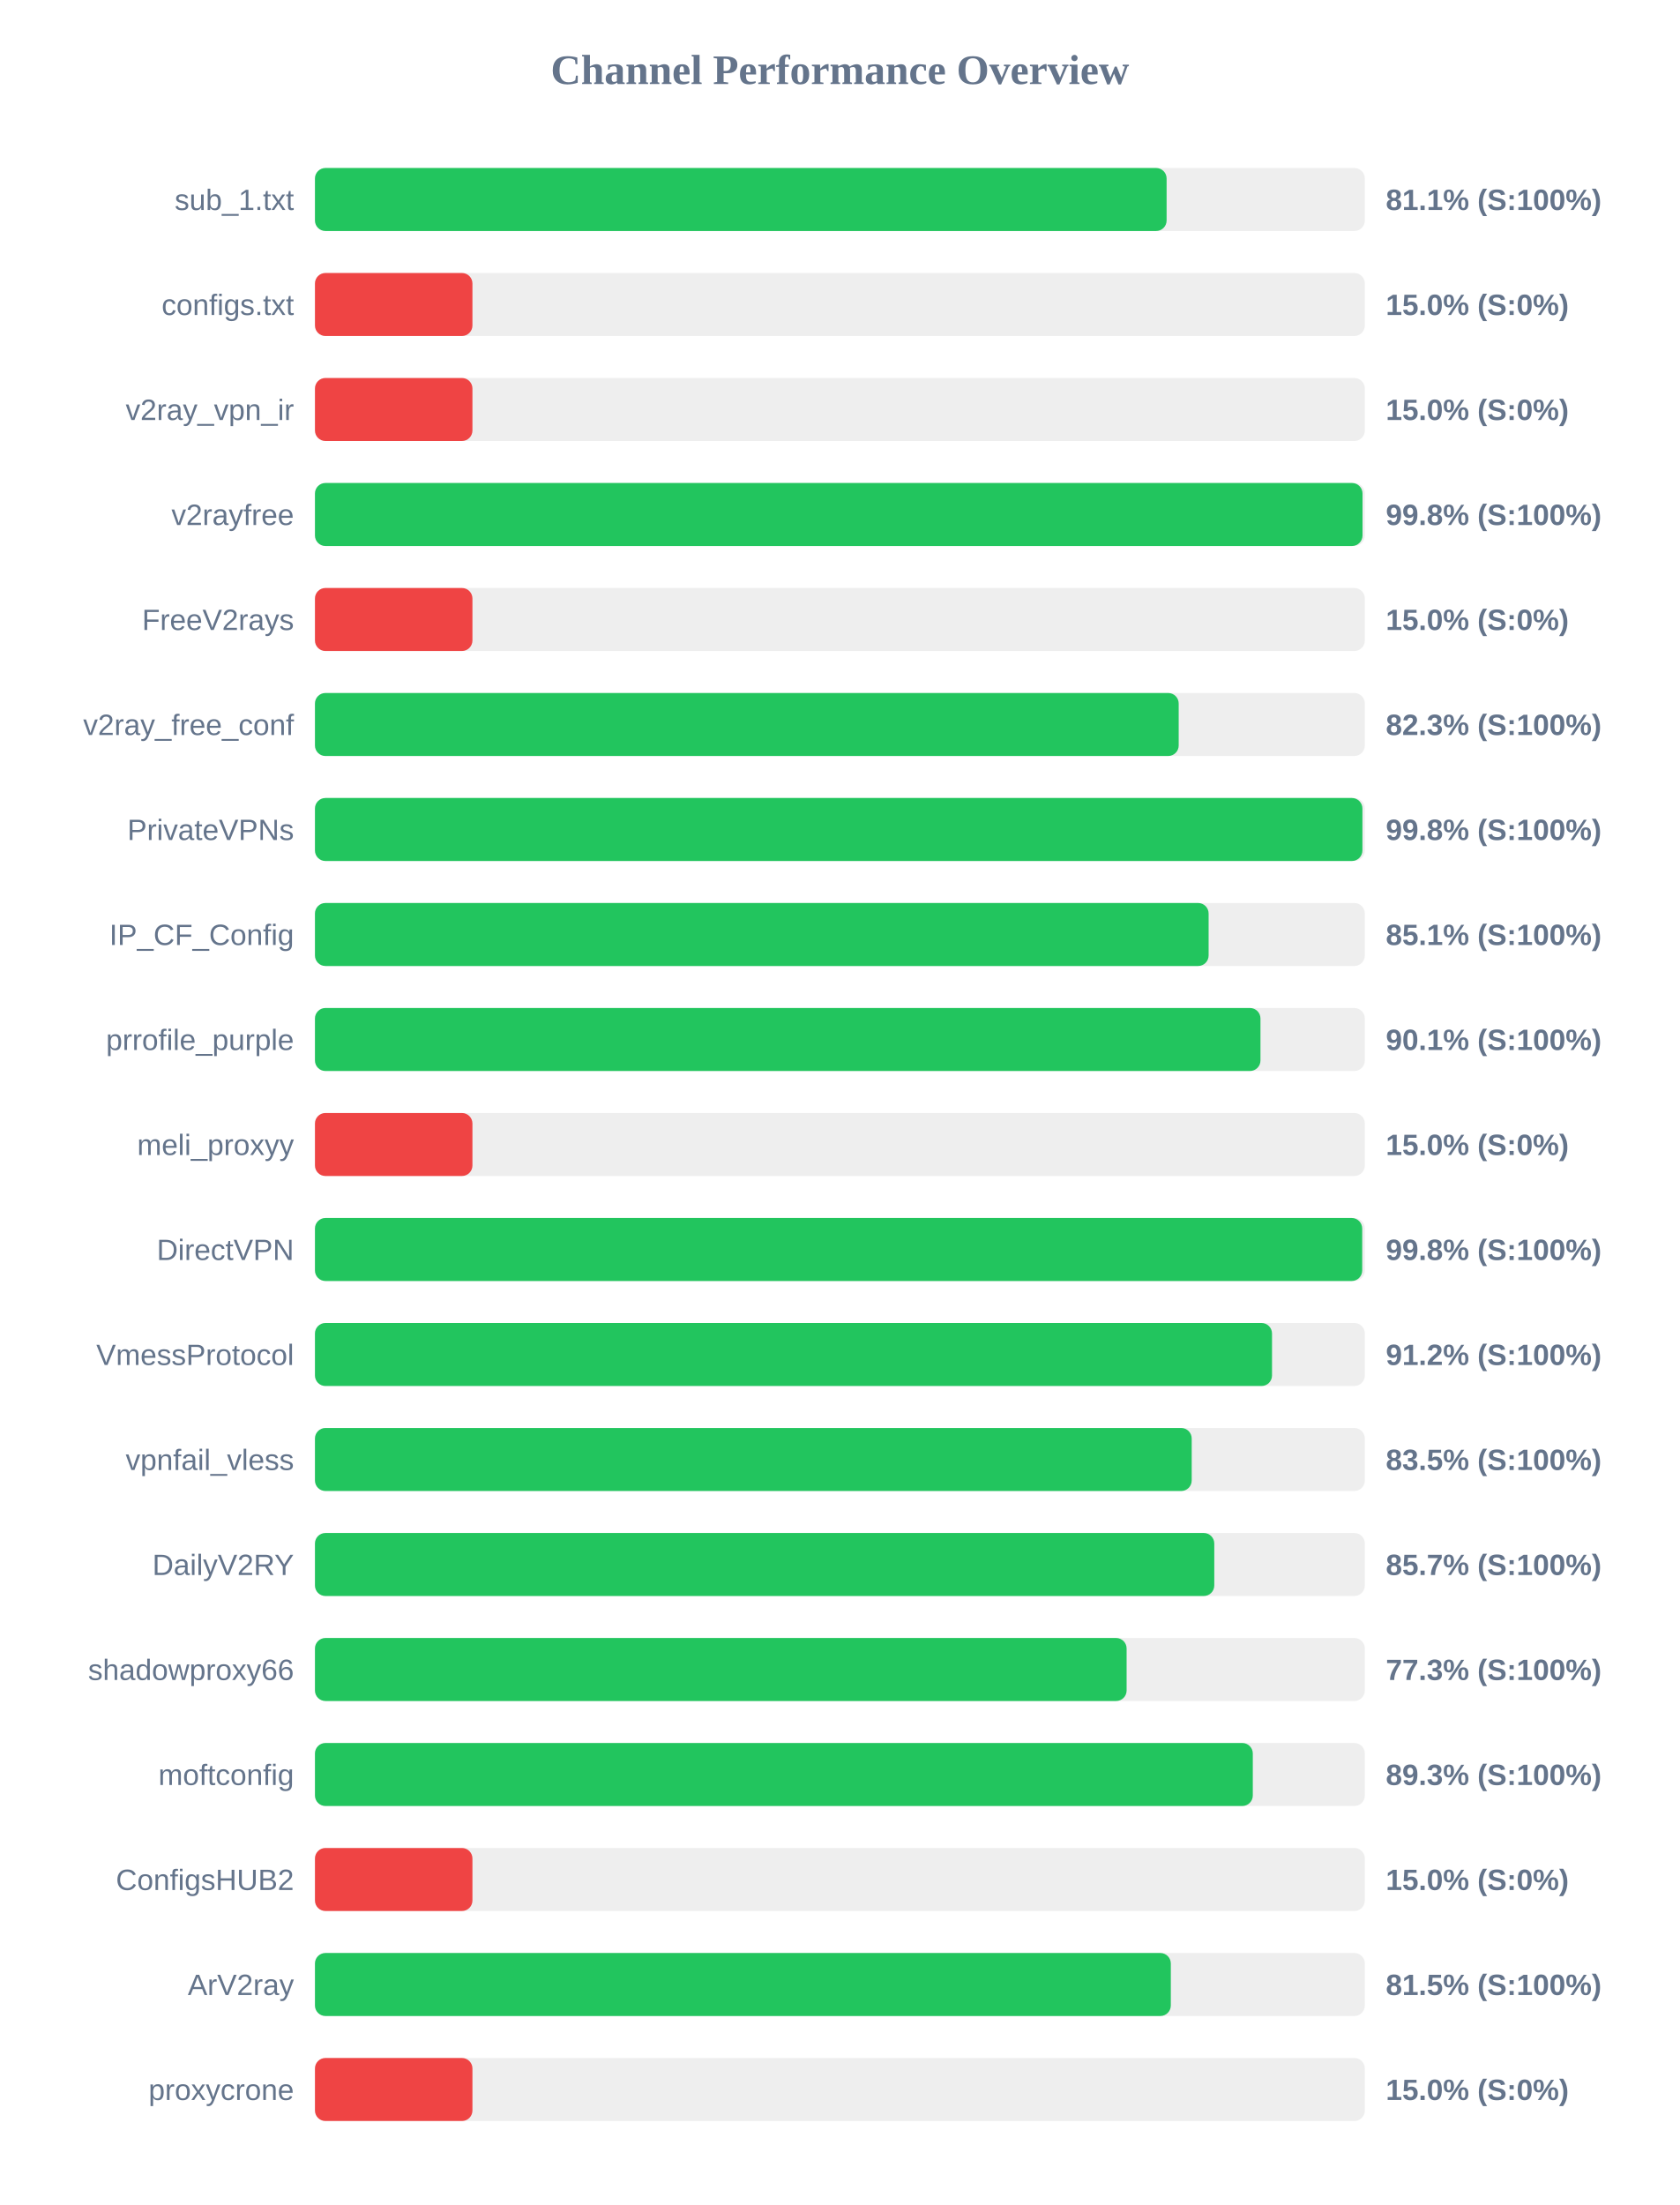
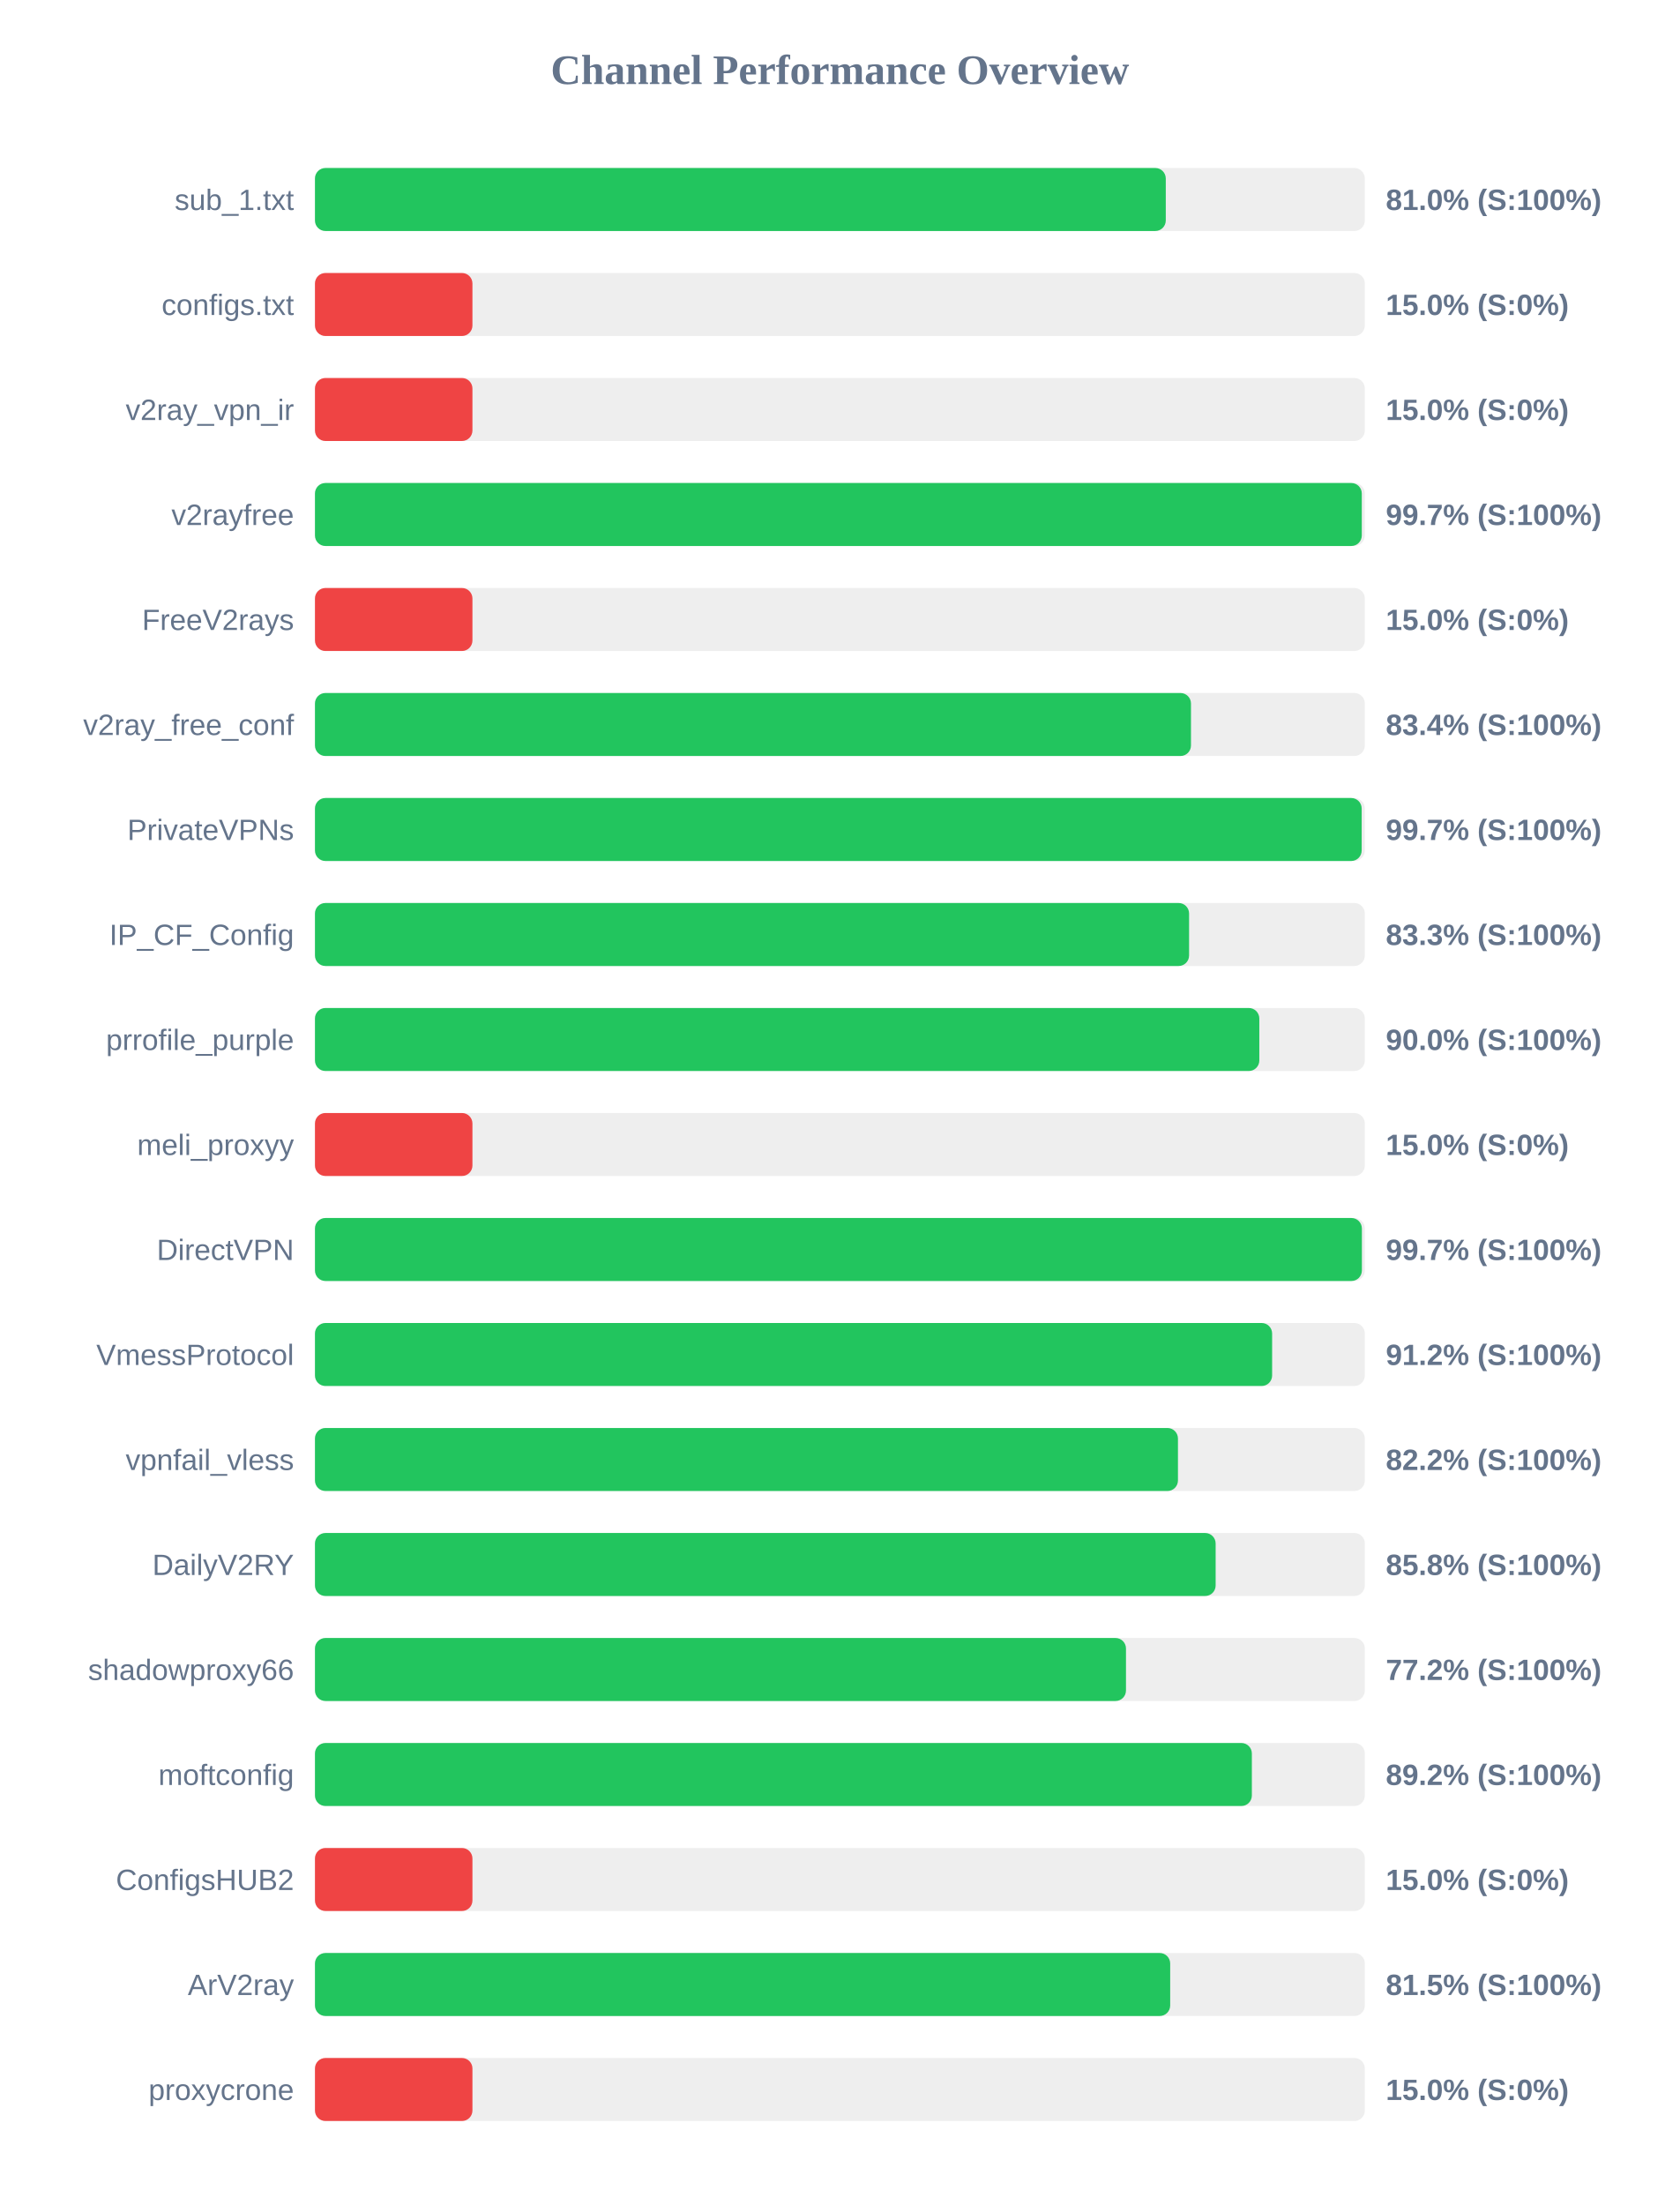
<svg xmlns="http://www.w3.org/2000/svg" width="800" height="1050" version="1.1">
  <style>
        .row { font: 14px Arial; fill: #64748b; }
        .score { font: bold 14px Arial; fill: #64748b; }
    </style>
  <text x="400" y="40" text-anchor="middle" font-size="20px" font-weight="bold" fill="#64748b">Channel Performance Overview</text>
  <rect x="150" y="80" width="500" height="30" fill="#eee" rx="5" />
-   <rect x="150" y="80" width="405.6" height="30" fill="#22c55e" rx="5" />
+   <rect x="150" y="80" width="405.2" height="30" fill="#22c55e" rx="5" />
  <text x="140" y="100" text-anchor="end" class="row">sub_1.txt</text>
-   <text x="660" y="100" text-anchor="start" class="score">81.1% (S:100%)</text>
+   <text x="660" y="100" text-anchor="start" class="score">81.0% (S:100%)</text>
  <rect x="150" y="130" width="500" height="30" fill="#eee" rx="5" />
  <rect x="150" y="130" width="75.0" height="30" fill="#ef4444" rx="5" />
  <text x="140" y="150" text-anchor="end" class="row">configs.txt</text>
  <text x="660" y="150" text-anchor="start" class="score">15.0% (S:0%)</text>
  <rect x="150" y="180" width="500" height="30" fill="#eee" rx="5" />
  <rect x="150" y="180" width="75.0" height="30" fill="#ef4444" rx="5" />
  <text x="140" y="200" text-anchor="end" class="row">v2ray_vpn_ir</text>
  <text x="660" y="200" text-anchor="start" class="score">15.0% (S:0%)</text>
  <rect x="150" y="230" width="500" height="30" fill="#eee" rx="5" />
-   <rect x="150" y="230" width="498.9" height="30" fill="#22c55e" rx="5" />
+   <rect x="150" y="230" width="498.55" height="30" fill="#22c55e" rx="5" />
  <text x="140" y="250" text-anchor="end" class="row">v2rayfree</text>
-   <text x="660" y="250" text-anchor="start" class="score">99.8% (S:100%)</text>
+   <text x="660" y="250" text-anchor="start" class="score">99.7% (S:100%)</text>
  <rect x="150" y="280" width="500" height="30" fill="#eee" rx="5" />
  <rect x="150" y="280" width="75.0" height="30" fill="#ef4444" rx="5" />
  <text x="140" y="300" text-anchor="end" class="row">FreeV2rays</text>
  <text x="660" y="300" text-anchor="start" class="score">15.0% (S:0%)</text>
  <rect x="150" y="330" width="500" height="30" fill="#eee" rx="5" />
-   <rect x="150" y="330" width="411.35" height="30" fill="#22c55e" rx="5" />
+   <rect x="150" y="330" width="417.2" height="30" fill="#22c55e" rx="5" />
  <text x="140" y="350" text-anchor="end" class="row">v2ray_free_conf</text>
-   <text x="660" y="350" text-anchor="start" class="score">82.3% (S:100%)</text>
+   <text x="660" y="350" text-anchor="start" class="score">83.4% (S:100%)</text>
  <rect x="150" y="380" width="500" height="30" fill="#eee" rx="5" />
-   <rect x="150" y="380" width="498.85" height="30" fill="#22c55e" rx="5" />
+   <rect x="150" y="380" width="498.5" height="30" fill="#22c55e" rx="5" />
  <text x="140" y="400" text-anchor="end" class="row">PrivateVPNs</text>
-   <text x="660" y="400" text-anchor="start" class="score">99.8% (S:100%)</text>
+   <text x="660" y="400" text-anchor="start" class="score">99.7% (S:100%)</text>
  <rect x="150" y="430" width="500" height="30" fill="#eee" rx="5" />
-   <rect x="150" y="430" width="425.6" height="30" fill="#22c55e" rx="5" />
+   <rect x="150" y="430" width="416.3" height="30" fill="#22c55e" rx="5" />
  <text x="140" y="450" text-anchor="end" class="row">IP_CF_Config</text>
-   <text x="660" y="450" text-anchor="start" class="score">85.1% (S:100%)</text>
+   <text x="660" y="450" text-anchor="start" class="score">83.3% (S:100%)</text>
  <rect x="150" y="480" width="500" height="30" fill="#eee" rx="5" />
-   <rect x="150" y="480" width="450.3" height="30" fill="#22c55e" rx="5" />
+   <rect x="150" y="480" width="449.75" height="30" fill="#22c55e" rx="5" />
  <text x="140" y="500" text-anchor="end" class="row">prrofile_purple</text>
-   <text x="660" y="500" text-anchor="start" class="score">90.1% (S:100%)</text>
+   <text x="660" y="500" text-anchor="start" class="score">90.0% (S:100%)</text>
  <rect x="150" y="530" width="500" height="30" fill="#eee" rx="5" />
  <rect x="150" y="530" width="75.0" height="30" fill="#ef4444" rx="5" />
  <text x="140" y="550" text-anchor="end" class="row">meli_proxyy</text>
  <text x="660" y="550" text-anchor="start" class="score">15.0% (S:0%)</text>
  <rect x="150" y="580" width="500" height="30" fill="#eee" rx="5" />
-   <rect x="150" y="580" width="498.75" height="30" fill="#22c55e" rx="5" />
+   <rect x="150" y="580" width="498.6" height="30" fill="#22c55e" rx="5" />
  <text x="140" y="600" text-anchor="end" class="row">DirectVPN</text>
-   <text x="660" y="600" text-anchor="start" class="score">99.8% (S:100%)</text>
+   <text x="660" y="600" text-anchor="start" class="score">99.7% (S:100%)</text>
  <rect x="150" y="630" width="500" height="30" fill="#eee" rx="5" />
-   <rect x="150" y="630" width="455.8" height="30" fill="#22c55e" rx="5" />
+   <rect x="150" y="630" width="455.85" height="30" fill="#22c55e" rx="5" />
  <text x="140" y="650" text-anchor="end" class="row">VmessProtocol</text>
  <text x="660" y="650" text-anchor="start" class="score">91.2% (S:100%)</text>
  <rect x="150" y="680" width="500" height="30" fill="#eee" rx="5" />
-   <rect x="150" y="680" width="417.55" height="30" fill="#22c55e" rx="5" />
+   <rect x="150" y="680" width="411.0" height="30" fill="#22c55e" rx="5" />
  <text x="140" y="700" text-anchor="end" class="row">vpnfail_vless</text>
-   <text x="660" y="700" text-anchor="start" class="score">83.5% (S:100%)</text>
+   <text x="660" y="700" text-anchor="start" class="score">82.2% (S:100%)</text>
  <rect x="150" y="730" width="500" height="30" fill="#eee" rx="5" />
-   <rect x="150" y="730" width="428.3" height="30" fill="#22c55e" rx="5" />
+   <rect x="150" y="730" width="428.95" height="30" fill="#22c55e" rx="5" />
  <text x="140" y="750" text-anchor="end" class="row">DailyV2RY</text>
-   <text x="660" y="750" text-anchor="start" class="score">85.7% (S:100%)</text>
+   <text x="660" y="750" text-anchor="start" class="score">85.8% (S:100%)</text>
  <rect x="150" y="780" width="500" height="30" fill="#eee" rx="5" />
-   <rect x="150" y="780" width="386.55" height="30" fill="#22c55e" rx="5" />
+   <rect x="150" y="780" width="386.25" height="30" fill="#22c55e" rx="5" />
  <text x="140" y="800" text-anchor="end" class="row">shadowproxy66</text>
-   <text x="660" y="800" text-anchor="start" class="score">77.3% (S:100%)</text>
+   <text x="660" y="800" text-anchor="start" class="score">77.2% (S:100%)</text>
  <rect x="150" y="830" width="500" height="30" fill="#eee" rx="5" />
-   <rect x="150" y="830" width="446.65" height="30" fill="#22c55e" rx="5" />
+   <rect x="150" y="830" width="446.2" height="30" fill="#22c55e" rx="5" />
  <text x="140" y="850" text-anchor="end" class="row">moftconfig</text>
-   <text x="660" y="850" text-anchor="start" class="score">89.3% (S:100%)</text>
+   <text x="660" y="850" text-anchor="start" class="score">89.2% (S:100%)</text>
  <rect x="150" y="880" width="500" height="30" fill="#eee" rx="5" />
  <rect x="150" y="880" width="75.0" height="30" fill="#ef4444" rx="5" />
  <text x="140" y="900" text-anchor="end" class="row">ConfigsHUB2</text>
  <text x="660" y="900" text-anchor="start" class="score">15.0% (S:0%)</text>
  <rect x="150" y="930" width="500" height="30" fill="#eee" rx="5" />
-   <rect x="150" y="930" width="407.6" height="30" fill="#22c55e" rx="5" />
+   <rect x="150" y="930" width="407.3" height="30" fill="#22c55e" rx="5" />
  <text x="140" y="950" text-anchor="end" class="row">ArV2ray</text>
  <text x="660" y="950" text-anchor="start" class="score">81.5% (S:100%)</text>
  <rect x="150" y="980" width="500" height="30" fill="#eee" rx="5" />
  <rect x="150" y="980" width="75.0" height="30" fill="#ef4444" rx="5" />
  <text x="140" y="1000" text-anchor="end" class="row">proxycrone</text>
  <text x="660" y="1000" text-anchor="start" class="score">15.0% (S:0%)</text>
</svg>
